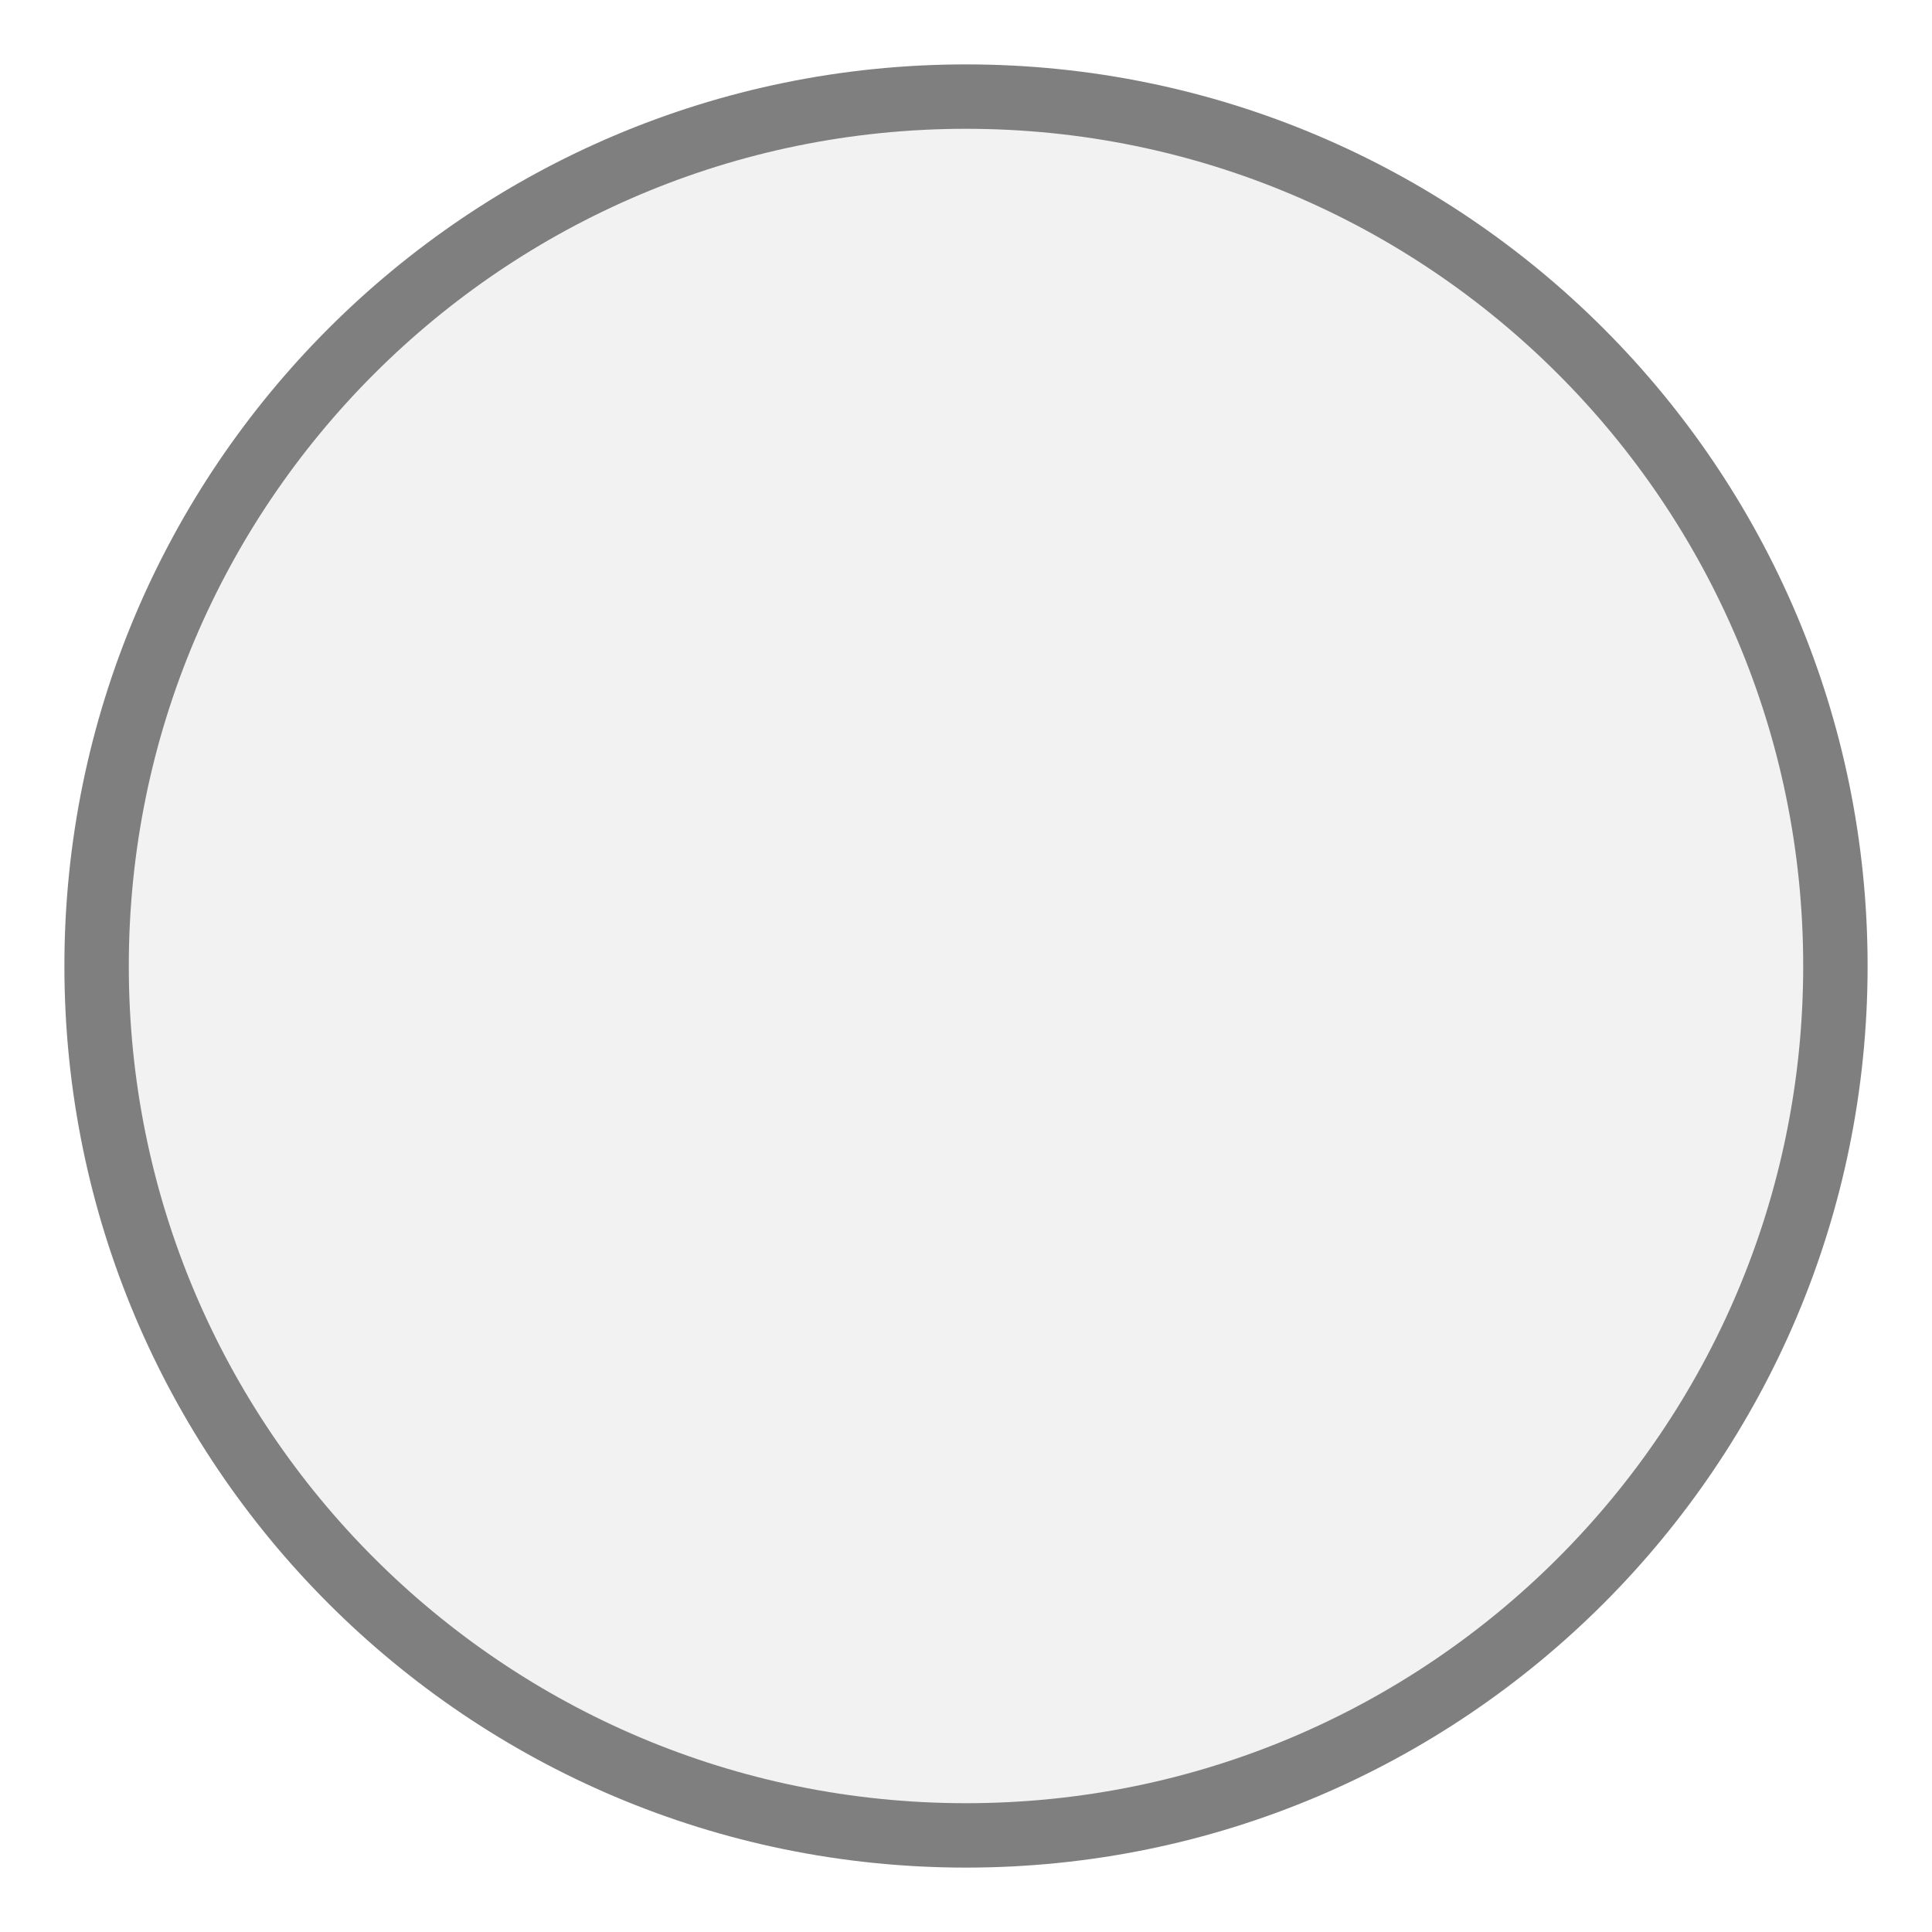
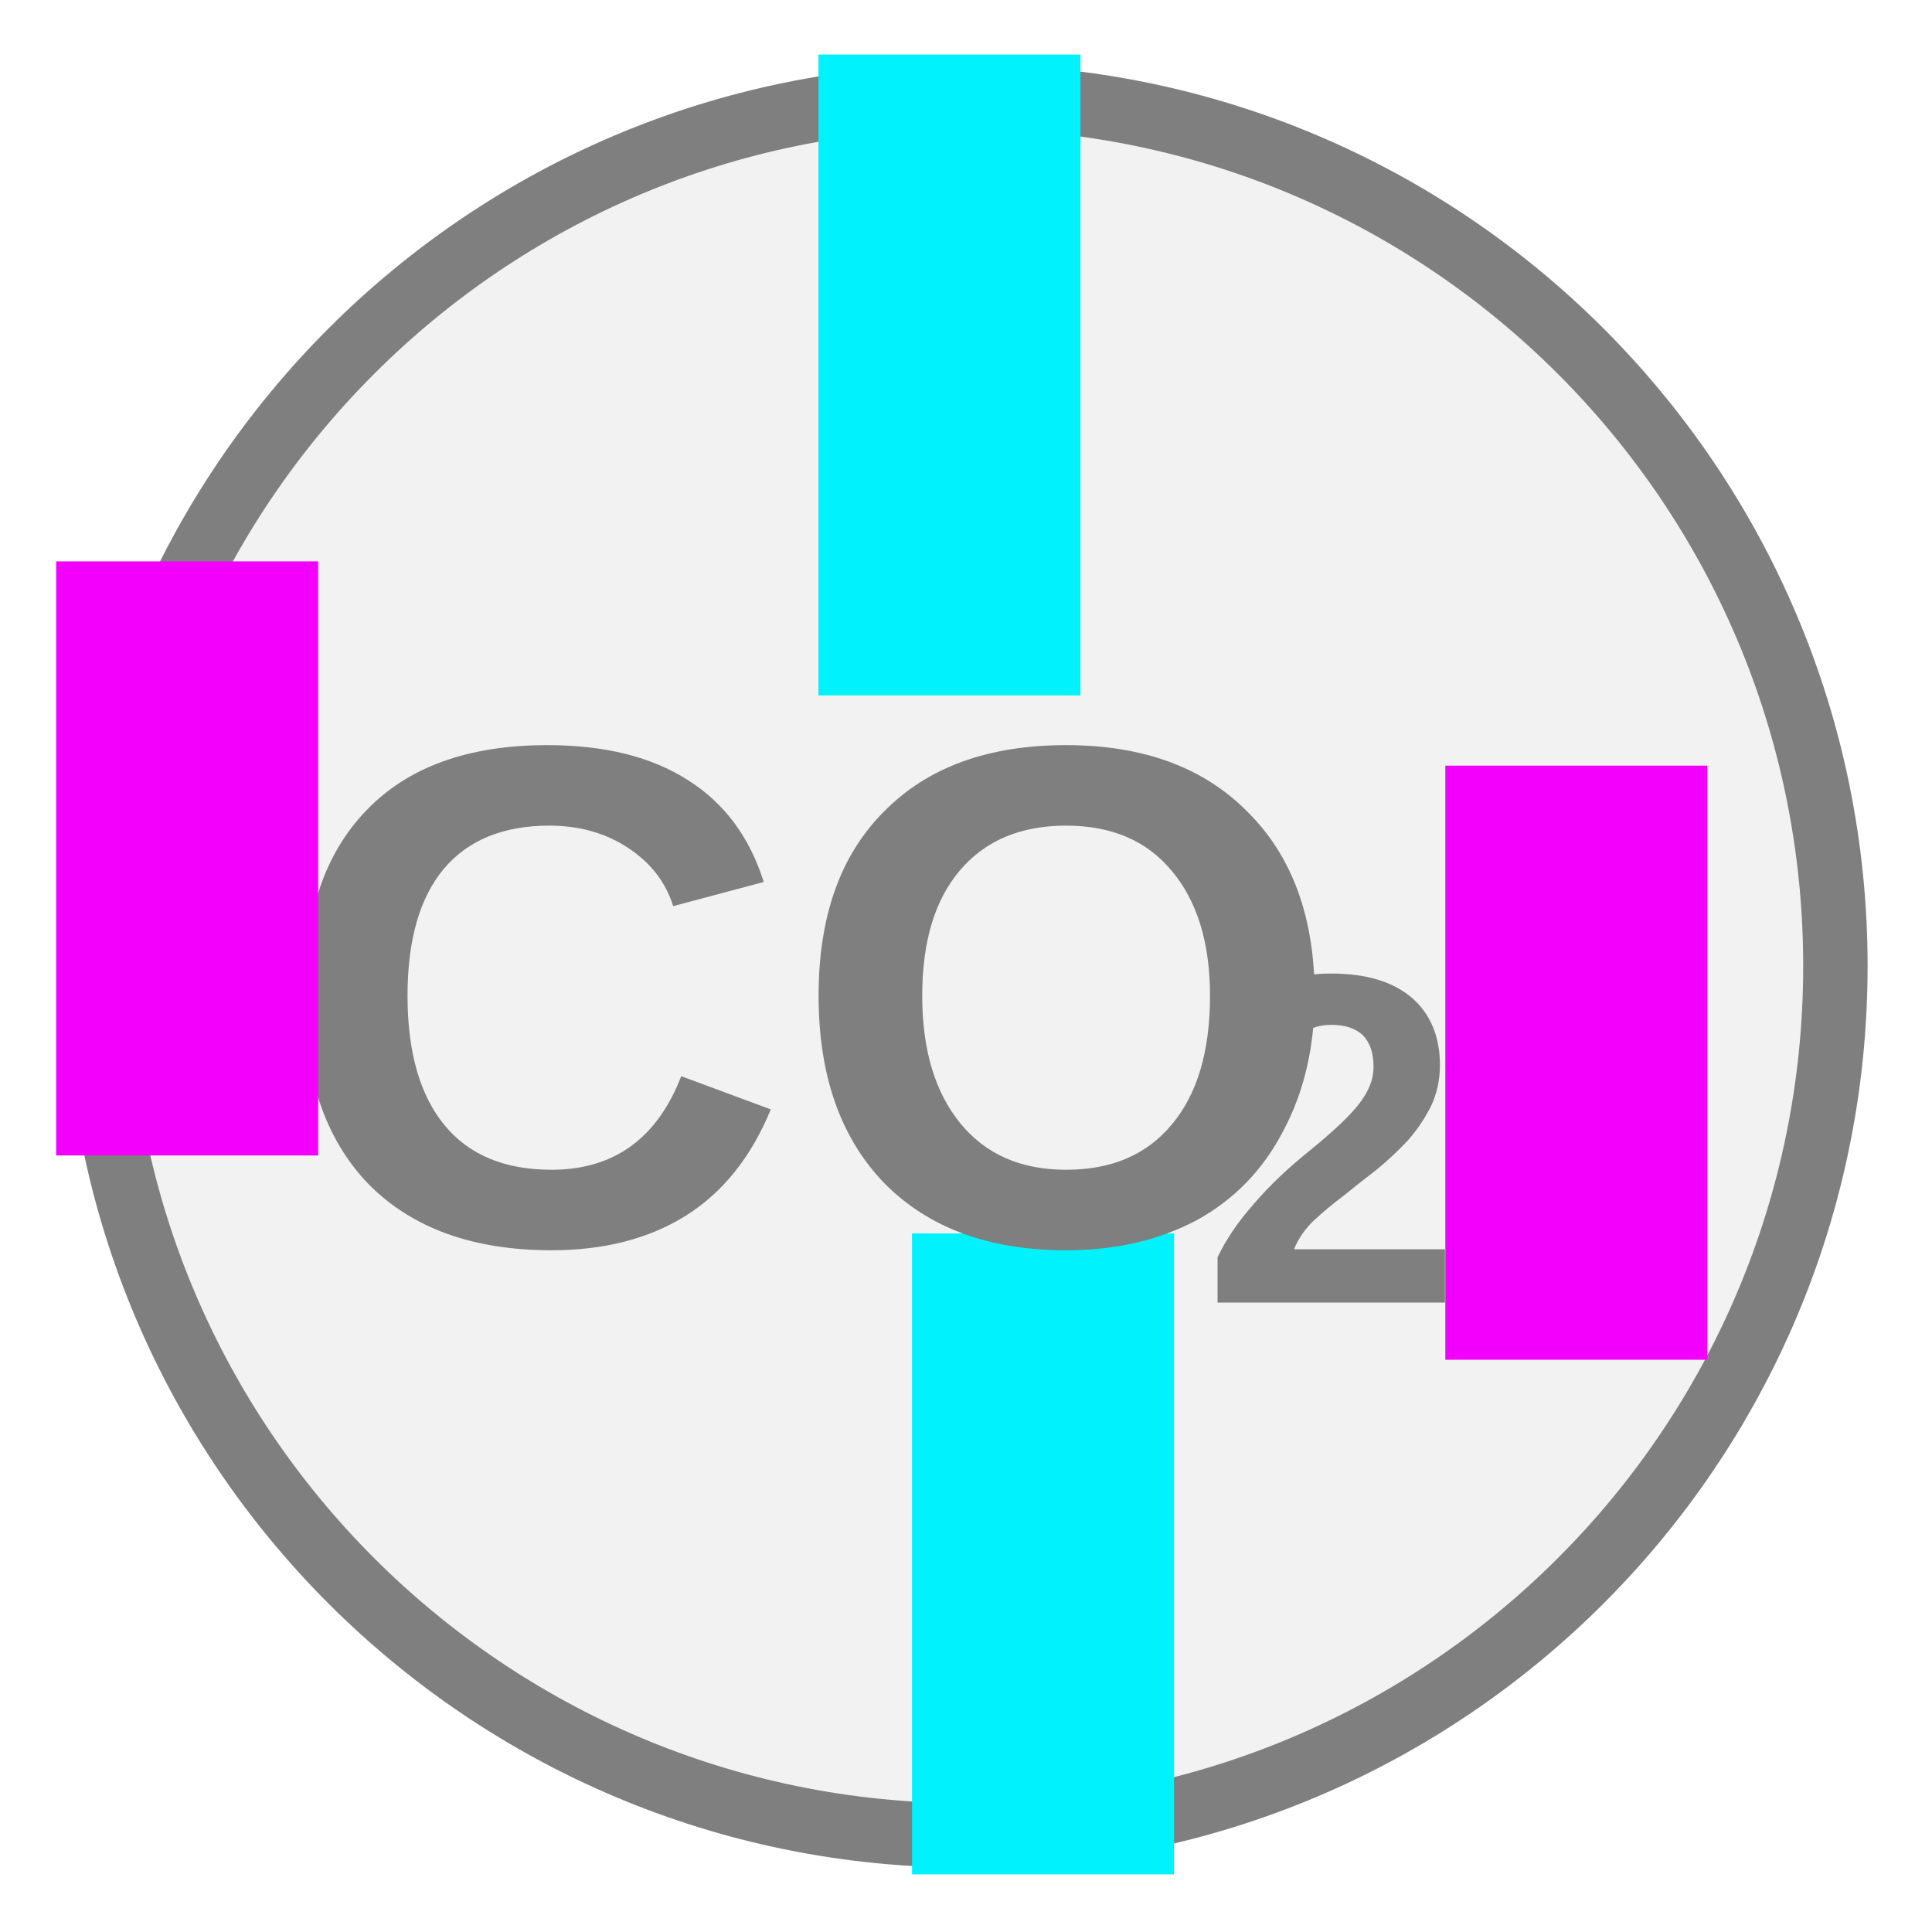
- <svg xmlns="http://www.w3.org/2000/svg" width="30" height="30" viewBox="0 0 30 30" preserveAspectRatio="xMidYMid meet">
-   <g transform="translate(15.000 15.000) rotate(0) scale(1) translate(-15.000 -15.000)">
-     <circle cx="15" cy="15" r="13.5" fill="#f2f2f2" stroke="#7f7f7f" stroke-width="1" />
-   </g>
+ <svg xmlns="http://www.w3.org/2000/svg" width="30px" height="30px" viewBox="0 0 30 30" version="1.1" id="svg2">
+   <defs id="defs2" />
+   <circle cx="15" cy="15" r="13.5" fill="#f2f2f2" stroke="#7f7f7f" stroke-width="1" id="circle1" />
+   <rect style="fill:#00f2fc;stroke-width:3.001;fill-opacity:1" id="rect2-5-1" width="4.068" height="9.952" x="12.709" y="0.847" />
+   <rect style="fill:#00f2fc;fill-opacity:1;stroke-width:3.001" id="rect2-5-1-3" width="4.068" height="9.952" x="14.162" y="19.153" />
+   <text x="12.569" y="16.162" fill="#7f7f7f" font-family="Arial, Helvetica, sans-serif" font-size="11.07px" font-style="normal" font-weight="600" text-anchor="middle" dominant-baseline="middle" id="text1">CO</text>
+   <text x="18.657" y="18.155" fill="#7f7f7f" font-family="Arial, Helvetica, sans-serif" font-size="7.306px" font-style="normal" font-weight="600" text-anchor="start" dominant-baseline="middle" id="text2">2</text>
+   <rect style="fill:#f200fc;stroke-width:3.001;fill-opacity:1" id="rect2" width="4.068" height="9.225" x="0.872" y="8.717" />
+   <rect style="fill:#f200fc;stroke-width:3.001;fill-opacity:1" id="rect2-5" width="4.068" height="9.225" x="22.443" y="11.889" />
</svg>
